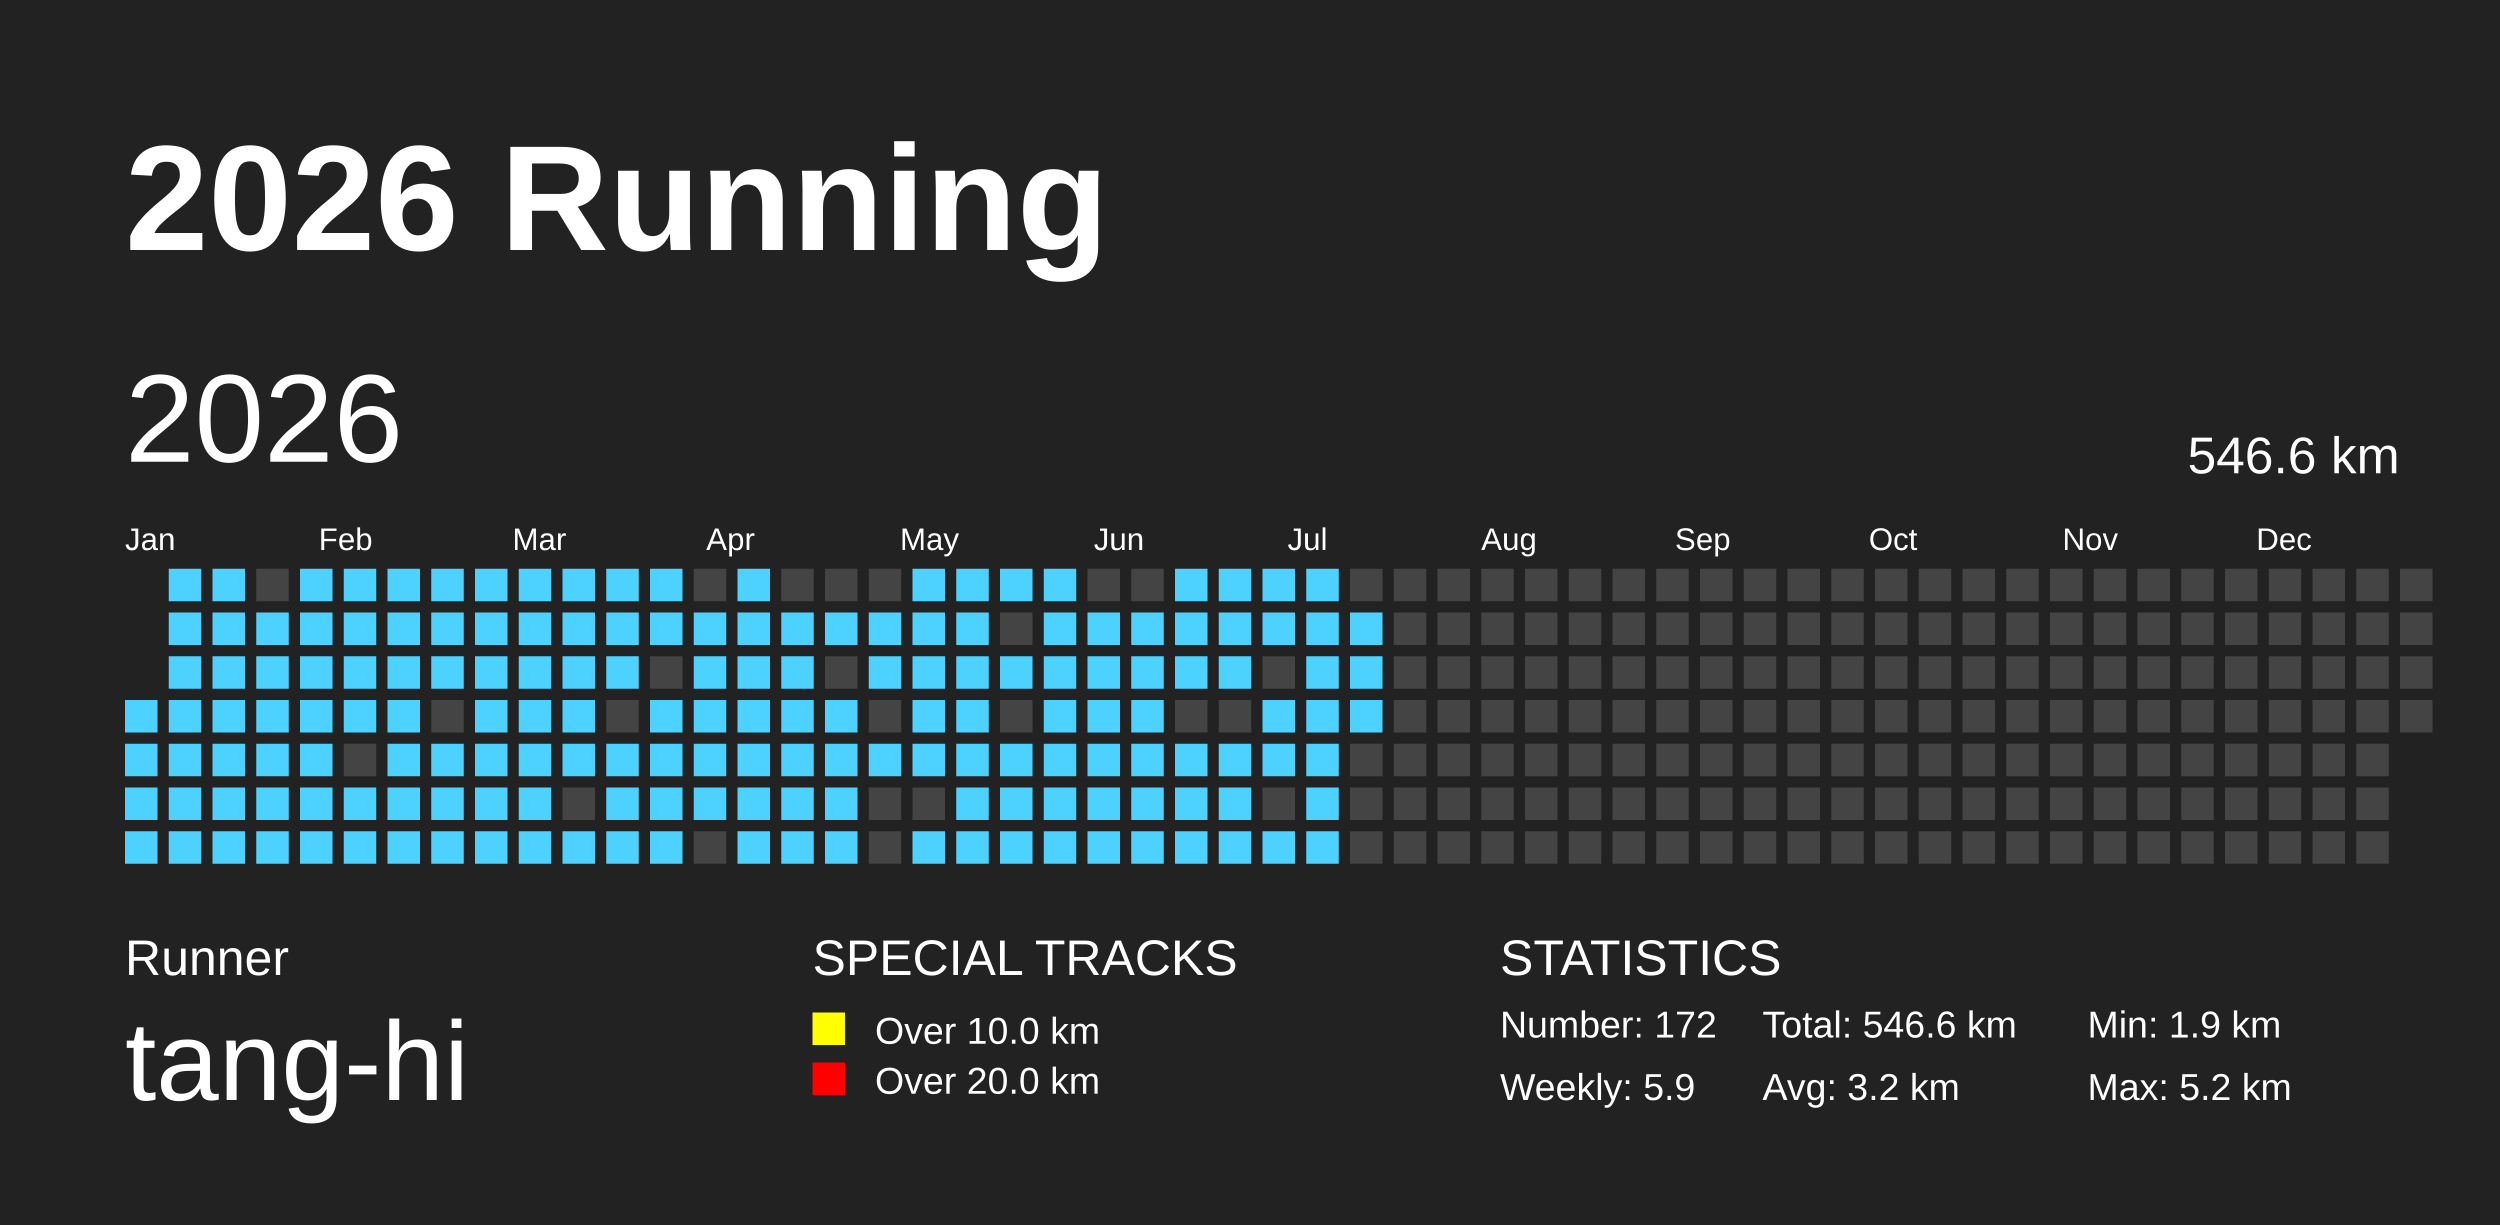
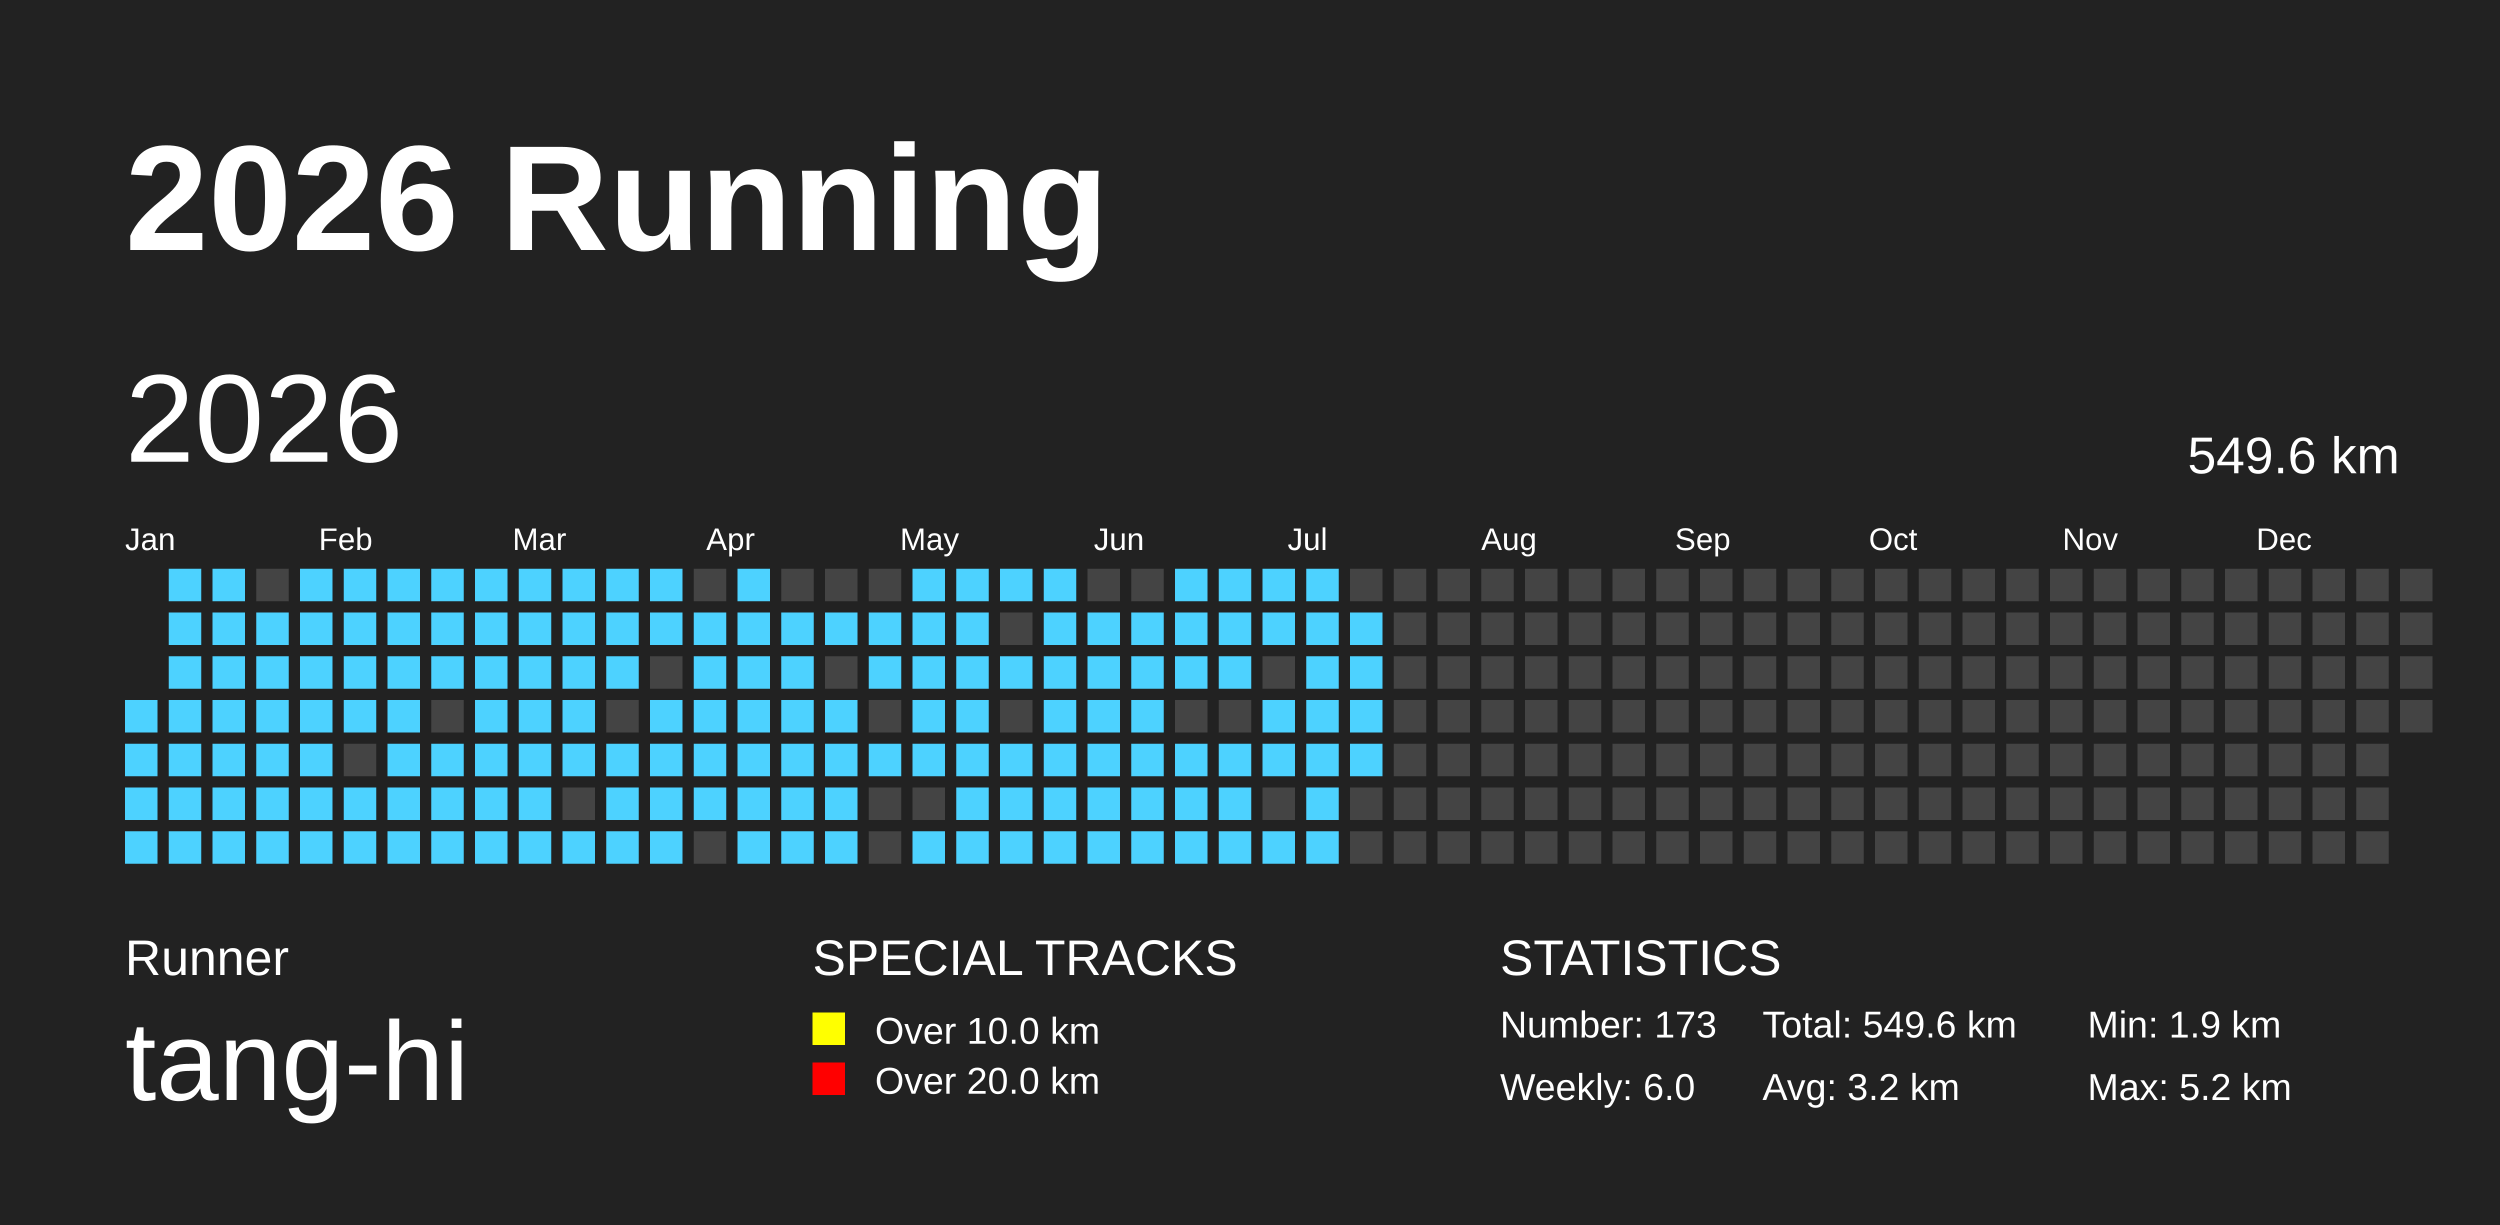
<svg xmlns="http://www.w3.org/2000/svg" baseProfile="full" height="98mm" version="1.1" viewBox="0,0,200,98" width="200mm">
  <defs />
  <rect fill="#222222" height="98" width="200" x="0" y="0" />
  <text fill="#FFFFFF" style="font-size:12px; font-family:Arial; font-weight:bold;" x="10" y="20">2026 Running</text>
  <text fill="#FFFFFF" style="font-size:4px; font-family:Arial" x="10" y="78">Runner</text>
  <text fill="#FFFFFF" style="font-size:9px; font-family:Arial" x="10" y="88">tang-hi</text>
  <text fill="#FFFFFF" style="font-size:4px; font-family:Arial" x="65" y="78">SPECIAL TRACKS</text>
  <rect fill="yellow" height="2.6" width="2.6" x="65" y="81" />
  <text fill="#FFFFFF" style="font-size:3px; font-family:Arial" x="70" y="83.5">Over 10.0 km</text>
  <rect fill="red" height="2.6" width="2.6" x="65" y="85" />
  <text fill="#FFFFFF" style="font-size:3px; font-family:Arial" x="70" y="87.5">Over 20.0 km</text>
  <text fill="#FFFFFF" style="font-size:4px; font-family:Arial" x="120" y="78">STATISTICS</text>
-   <text fill="#FFFFFF" style="font-size:3px; font-family:Arial" x="120" y="83">Number: 172</text>
-   <text fill="#FFFFFF" style="font-size:3px; font-family:Arial" x="120" y="88">Weekly: 5.9</text>
-   <text fill="#FFFFFF" style="font-size:3px; font-family:Arial" x="141" y="83">Total: 546.6 km</text>
+   <text fill="#FFFFFF" style="font-size:3px; font-family:Arial" x="120" y="83">Number: 173</text>
+   <text fill="#FFFFFF" style="font-size:3px; font-family:Arial" x="120" y="88">Weekly: 6.0</text>
+   <text fill="#FFFFFF" style="font-size:3px; font-family:Arial" x="141" y="83">Total: 549.6 km</text>
  <text fill="#FFFFFF" style="font-size:3px; font-family:Arial" x="141" y="88">Avg: 3.2 km</text>
  <text fill="#FFFFFF" style="font-size:3px; font-family:Arial" x="167" y="83">Min: 1.9 km</text>
  <text fill="#FFFFFF" style="font-size:3px; font-family:Arial" x="167" y="88">Max: 5.2 km</text>
  <text dominant-baseline="hanging" fill="#FFFFFF" style="font-size:10.0px; font-family:Arial;" x="10" y="30">2026</text>
-   <text dominant-baseline="hanging" fill="#FFFFFF" style="font-size:4.125px; font-family:Arial;" x="175" y="35">546.6 km</text>
+   <text dominant-baseline="hanging" fill="#FFFFFF" style="font-size:4.125px; font-family:Arial;" x="175" y="35">549.6 km</text>
  <text fill="#FFFFFF" style="font-size:2.5px; font-family:Arial" x="10.0" y="44">Jan</text>
  <text fill="#FFFFFF" style="font-size:2.5px; font-family:Arial" x="25.5" y="44">Feb</text>
  <text fill="#FFFFFF" style="font-size:2.5px; font-family:Arial" x="41.0" y="44">Mar</text>
  <text fill="#FFFFFF" style="font-size:2.5px; font-family:Arial" x="56.5" y="44">Apr</text>
  <text fill="#FFFFFF" style="font-size:2.5px; font-family:Arial" x="72.0" y="44">May</text>
  <text fill="#FFFFFF" style="font-size:2.5px; font-family:Arial" x="87.5" y="44">Jun</text>
  <text fill="#FFFFFF" style="font-size:2.5px; font-family:Arial" x="103.0" y="44">Jul</text>
  <text fill="#FFFFFF" style="font-size:2.5px; font-family:Arial" x="118.5" y="44">Aug</text>
  <text fill="#FFFFFF" style="font-size:2.5px; font-family:Arial" x="134.0" y="44">Sep</text>
  <text fill="#FFFFFF" style="font-size:2.5px; font-family:Arial" x="149.5" y="44">Oct</text>
  <text fill="#FFFFFF" style="font-size:2.5px; font-family:Arial" x="165.0" y="44">Nov</text>
  <text fill="#FFFFFF" style="font-size:2.5px; font-family:Arial" x="180.5" y="44">Dec</text>
  <rect fill="#4DD2FF" height="2.6" width="2.6" x="10.0" y="56.0" />
  <rect fill="#4DD2FF" height="2.6" width="2.6" x="10.0" y="59.5" />
  <rect fill="#4DD2FF" height="2.6" width="2.6" x="10.0" y="63.0" />
  <rect fill="#4DD2FF" height="2.6" width="2.6" x="10.0" y="66.5" />
  <rect fill="#4DD2FF" height="2.6" width="2.6" x="13.5" y="45.5" />
  <rect fill="#4DD2FF" height="2.6" width="2.6" x="13.5" y="49.0" />
  <rect fill="#4DD2FF" height="2.6" width="2.6" x="13.5" y="52.5" />
  <rect fill="#4DD2FF" height="2.6" width="2.6" x="13.5" y="56.0" />
  <rect fill="#4DD2FF" height="2.6" width="2.6" x="13.5" y="59.5" />
  <rect fill="#4DD2FF" height="2.6" width="2.6" x="13.5" y="63.0" />
  <rect fill="#4DD2FF" height="2.6" width="2.6" x="13.5" y="66.5" />
  <rect fill="#4DD2FF" height="2.6" width="2.6" x="17.0" y="45.5" />
  <rect fill="#4DD2FF" height="2.6" width="2.6" x="17.0" y="49.0" />
  <rect fill="#4DD2FF" height="2.6" width="2.6" x="17.0" y="52.5" />
  <rect fill="#4DD2FF" height="2.6" width="2.6" x="17.0" y="56.0" />
  <rect fill="#4DD2FF" height="2.6" width="2.6" x="17.0" y="59.5" />
  <rect fill="#4DD2FF" height="2.6" width="2.6" x="17.0" y="63.0" />
  <rect fill="#4DD2FF" height="2.6" width="2.6" x="17.0" y="66.5" />
  <rect fill="#444444" height="2.6" width="2.6" x="20.5" y="45.5" />
  <rect fill="#4DD2FF" height="2.6" width="2.6" x="20.5" y="49.0" />
  <rect fill="#4DD2FF" height="2.6" width="2.6" x="20.5" y="52.5" />
  <rect fill="#4DD2FF" height="2.6" width="2.6" x="20.5" y="56.0" />
  <rect fill="#4DD2FF" height="2.6" width="2.6" x="20.5" y="59.5" />
  <rect fill="#4DD2FF" height="2.6" width="2.6" x="20.5" y="63.0" />
  <rect fill="#4DD2FF" height="2.6" width="2.6" x="20.5" y="66.5" />
  <rect fill="#4DD2FF" height="2.6" width="2.6" x="24.0" y="45.5" />
  <rect fill="#4DD2FF" height="2.6" width="2.6" x="24.0" y="49.0" />
  <rect fill="#4DD2FF" height="2.6" width="2.6" x="24.0" y="52.5" />
  <rect fill="#4DD2FF" height="2.6" width="2.6" x="24.0" y="56.0" />
  <rect fill="#4DD2FF" height="2.6" width="2.6" x="24.0" y="59.5" />
  <rect fill="#4DD2FF" height="2.6" width="2.6" x="24.0" y="63.0" />
  <rect fill="#4DD2FF" height="2.6" width="2.6" x="24.0" y="66.5" />
  <rect fill="#4DD2FF" height="2.6" width="2.6" x="27.5" y="45.5" />
  <rect fill="#4DD2FF" height="2.6" width="2.6" x="27.5" y="49.0" />
  <rect fill="#4DD2FF" height="2.6" width="2.6" x="27.5" y="52.5" />
  <rect fill="#4DD2FF" height="2.6" width="2.6" x="27.5" y="56.0" />
  <rect fill="#444444" height="2.6" width="2.6" x="27.5" y="59.5" />
  <rect fill="#4DD2FF" height="2.6" width="2.6" x="27.5" y="63.0" />
  <rect fill="#4DD2FF" height="2.6" width="2.6" x="27.5" y="66.5" />
  <rect fill="#4DD2FF" height="2.6" width="2.6" x="31.0" y="45.5" />
  <rect fill="#4DD2FF" height="2.6" width="2.6" x="31.0" y="49.0" />
  <rect fill="#4DD2FF" height="2.6" width="2.6" x="31.0" y="52.5" />
  <rect fill="#4DD2FF" height="2.6" width="2.6" x="31.0" y="56.0" />
  <rect fill="#4DD2FF" height="2.6" width="2.6" x="31.0" y="59.5" />
  <rect fill="#4DD2FF" height="2.6" width="2.6" x="31.0" y="63.0" />
  <rect fill="#4DD2FF" height="2.6" width="2.6" x="31.0" y="66.5" />
  <rect fill="#4DD2FF" height="2.6" width="2.6" x="34.5" y="45.5" />
  <rect fill="#4DD2FF" height="2.6" width="2.6" x="34.5" y="49.0" />
  <rect fill="#4DD2FF" height="2.6" width="2.6" x="34.5" y="52.5" />
  <rect fill="#444444" height="2.6" width="2.6" x="34.5" y="56.0" />
  <rect fill="#4DD2FF" height="2.6" width="2.6" x="34.5" y="59.5" />
  <rect fill="#4DD2FF" height="2.6" width="2.6" x="34.5" y="63.0" />
  <rect fill="#4DD2FF" height="2.6" width="2.6" x="34.5" y="66.5" />
  <rect fill="#4DD2FF" height="2.6" width="2.6" x="38.0" y="45.5" />
  <rect fill="#4DD2FF" height="2.6" width="2.6" x="38.0" y="49.0" />
  <rect fill="#4DD2FF" height="2.6" width="2.6" x="38.0" y="52.5" />
  <rect fill="#4DD2FF" height="2.6" width="2.6" x="38.0" y="56.0" />
  <rect fill="#4DD2FF" height="2.6" width="2.6" x="38.0" y="59.5" />
  <rect fill="#4DD2FF" height="2.6" width="2.6" x="38.0" y="63.0" />
  <rect fill="#4DD2FF" height="2.6" width="2.6" x="38.0" y="66.5" />
  <rect fill="#4DD2FF" height="2.6" width="2.6" x="41.5" y="45.5" />
  <rect fill="#4DD2FF" height="2.6" width="2.6" x="41.5" y="49.0" />
  <rect fill="#4DD2FF" height="2.6" width="2.6" x="41.5" y="52.5" />
  <rect fill="#4DD2FF" height="2.6" width="2.6" x="41.5" y="56.0" />
  <rect fill="#4DD2FF" height="2.6" width="2.6" x="41.5" y="59.5" />
  <rect fill="#4DD2FF" height="2.6" width="2.6" x="41.5" y="63.0" />
  <rect fill="#4DD2FF" height="2.6" width="2.6" x="41.5" y="66.5" />
  <rect fill="#4DD2FF" height="2.6" width="2.6" x="45.0" y="45.5" />
  <rect fill="#4DD2FF" height="2.6" width="2.6" x="45.0" y="49.0" />
  <rect fill="#4DD2FF" height="2.6" width="2.6" x="45.0" y="52.5" />
  <rect fill="#4DD2FF" height="2.6" width="2.6" x="45.0" y="56.0" />
  <rect fill="#4DD2FF" height="2.6" width="2.6" x="45.0" y="59.5" />
  <rect fill="#444444" height="2.6" width="2.6" x="45.0" y="63.0" />
  <rect fill="#4DD2FF" height="2.6" width="2.6" x="45.0" y="66.5" />
  <rect fill="#4DD2FF" height="2.6" width="2.6" x="48.5" y="45.5" />
  <rect fill="#4DD2FF" height="2.6" width="2.6" x="48.5" y="49.0" />
  <rect fill="#4DD2FF" height="2.6" width="2.6" x="48.5" y="52.5" />
  <rect fill="#444444" height="2.6" width="2.6" x="48.5" y="56.0" />
  <rect fill="#4DD2FF" height="2.6" width="2.6" x="48.5" y="59.5" />
  <rect fill="#4DD2FF" height="2.6" width="2.6" x="48.5" y="63.0" />
  <rect fill="#4DD2FF" height="2.6" width="2.6" x="48.5" y="66.5" />
  <rect fill="#4DD2FF" height="2.6" width="2.6" x="52.0" y="45.5" />
  <rect fill="#4DD2FF" height="2.6" width="2.6" x="52.0" y="49.0" />
  <rect fill="#444444" height="2.6" width="2.6" x="52.0" y="52.5" />
  <rect fill="#4DD2FF" height="2.6" width="2.6" x="52.0" y="56.0" />
  <rect fill="#4DD2FF" height="2.6" width="2.6" x="52.0" y="59.5" />
  <rect fill="#4DD2FF" height="2.6" width="2.6" x="52.0" y="63.0" />
  <rect fill="#4DD2FF" height="2.6" width="2.6" x="52.0" y="66.5" />
  <rect fill="#444444" height="2.6" width="2.6" x="55.5" y="45.5" />
  <rect fill="#4DD2FF" height="2.6" width="2.6" x="55.5" y="49.0" />
  <rect fill="#4DD2FF" height="2.6" width="2.6" x="55.5" y="52.5" />
  <rect fill="#4DD2FF" height="2.6" width="2.6" x="55.5" y="56.0" />
  <rect fill="#4DD2FF" height="2.6" width="2.6" x="55.5" y="59.5" />
  <rect fill="#4DD2FF" height="2.6" width="2.6" x="55.5" y="63.0" />
  <rect fill="#444444" height="2.6" width="2.6" x="55.5" y="66.5" />
  <rect fill="#4DD2FF" height="2.6" width="2.6" x="59.0" y="45.5" />
  <rect fill="#4DD2FF" height="2.6" width="2.6" x="59.0" y="49.0" />
  <rect fill="#4DD2FF" height="2.6" width="2.6" x="59.0" y="52.5" />
  <rect fill="#4DD2FF" height="2.6" width="2.6" x="59.0" y="56.0" />
  <rect fill="#4DD2FF" height="2.6" width="2.6" x="59.0" y="59.5" />
  <rect fill="#4DD2FF" height="2.6" width="2.6" x="59.0" y="63.0" />
  <rect fill="#4DD2FF" height="2.6" width="2.6" x="59.0" y="66.5" />
  <rect fill="#444444" height="2.6" width="2.6" x="62.5" y="45.5" />
  <rect fill="#4DD2FF" height="2.6" width="2.6" x="62.5" y="49.0" />
  <rect fill="#4DD2FF" height="2.6" width="2.6" x="62.5" y="52.5" />
  <rect fill="#4DD2FF" height="2.6" width="2.6" x="62.5" y="56.0" />
  <rect fill="#4DD2FF" height="2.6" width="2.6" x="62.5" y="59.5" />
  <rect fill="#4DD2FF" height="2.6" width="2.6" x="62.5" y="63.0" />
  <rect fill="#4DD2FF" height="2.6" width="2.6" x="62.5" y="66.5" />
  <rect fill="#444444" height="2.6" width="2.6" x="66.0" y="45.5" />
  <rect fill="#4DD2FF" height="2.6" width="2.6" x="66.0" y="49.0" />
  <rect fill="#444444" height="2.6" width="2.6" x="66.0" y="52.5" />
  <rect fill="#4DD2FF" height="2.6" width="2.6" x="66.0" y="56.0" />
  <rect fill="#4DD2FF" height="2.6" width="2.6" x="66.0" y="59.5" />
  <rect fill="#4DD2FF" height="2.6" width="2.6" x="66.0" y="63.0" />
  <rect fill="#4DD2FF" height="2.6" width="2.6" x="66.0" y="66.5" />
  <rect fill="#444444" height="2.6" width="2.6" x="69.5" y="45.5" />
  <rect fill="#4DD2FF" height="2.6" width="2.6" x="69.5" y="49.0" />
  <rect fill="#4DD2FF" height="2.6" width="2.6" x="69.5" y="52.5" />
  <rect fill="#444444" height="2.6" width="2.6" x="69.5" y="56.0" />
  <rect fill="#4DD2FF" height="2.6" width="2.6" x="69.5" y="59.5" />
  <rect fill="#444444" height="2.6" width="2.6" x="69.5" y="63.0" />
  <rect fill="#444444" height="2.6" width="2.6" x="69.5" y="66.5" />
  <rect fill="#4DD2FF" height="2.6" width="2.6" x="73.0" y="45.5" />
  <rect fill="#4DD2FF" height="2.6" width="2.6" x="73.0" y="49.0" />
  <rect fill="#4DD2FF" height="2.6" width="2.6" x="73.0" y="52.5" />
  <rect fill="#4DD2FF" height="2.6" width="2.6" x="73.0" y="56.0" />
  <rect fill="#4DD2FF" height="2.6" width="2.6" x="73.0" y="59.5" />
  <rect fill="#444444" height="2.6" width="2.6" x="73.0" y="63.0" />
  <rect fill="#4DD2FF" height="2.6" width="2.6" x="73.0" y="66.5" />
  <rect fill="#4DD2FF" height="2.6" width="2.6" x="76.5" y="45.5" />
  <rect fill="#4DD2FF" height="2.6" width="2.6" x="76.5" y="49.0" />
  <rect fill="#4DD2FF" height="2.6" width="2.6" x="76.5" y="52.5" />
  <rect fill="#4DD2FF" height="2.6" width="2.6" x="76.5" y="56.0" />
  <rect fill="#4DD2FF" height="2.6" width="2.6" x="76.5" y="59.5" />
  <rect fill="#4DD2FF" height="2.6" width="2.6" x="76.5" y="63.0" />
  <rect fill="#4DD2FF" height="2.6" width="2.6" x="76.5" y="66.5" />
  <rect fill="#4DD2FF" height="2.6" width="2.6" x="80.0" y="45.5" />
  <rect fill="#444444" height="2.6" width="2.6" x="80.0" y="49.0" />
  <rect fill="#4DD2FF" height="2.6" width="2.6" x="80.0" y="52.5" />
  <rect fill="#444444" height="2.6" width="2.6" x="80.0" y="56.0" />
  <rect fill="#4DD2FF" height="2.6" width="2.6" x="80.0" y="59.5" />
  <rect fill="#4DD2FF" height="2.6" width="2.6" x="80.0" y="63.0" />
  <rect fill="#4DD2FF" height="2.6" width="2.6" x="80.0" y="66.5" />
  <rect fill="#4DD2FF" height="2.6" width="2.6" x="83.5" y="45.5" />
  <rect fill="#4DD2FF" height="2.6" width="2.6" x="83.5" y="49.0" />
  <rect fill="#4DD2FF" height="2.6" width="2.6" x="83.5" y="52.5" />
  <rect fill="#4DD2FF" height="2.6" width="2.6" x="83.5" y="56.0" />
  <rect fill="#4DD2FF" height="2.6" width="2.6" x="83.5" y="59.5" />
  <rect fill="#4DD2FF" height="2.6" width="2.6" x="83.5" y="63.0" />
  <rect fill="#4DD2FF" height="2.6" width="2.6" x="83.5" y="66.5" />
  <rect fill="#444444" height="2.6" width="2.6" x="87.0" y="45.5" />
  <rect fill="#4DD2FF" height="2.6" width="2.6" x="87.0" y="49.0" />
  <rect fill="#4DD2FF" height="2.6" width="2.6" x="87.0" y="52.5" />
  <rect fill="#4DD2FF" height="2.6" width="2.6" x="87.0" y="56.0" />
  <rect fill="#4DD2FF" height="2.6" width="2.6" x="87.0" y="59.5" />
  <rect fill="#4DD2FF" height="2.6" width="2.6" x="87.0" y="63.0" />
  <rect fill="#4DD2FF" height="2.6" width="2.6" x="87.0" y="66.5" />
  <rect fill="#444444" height="2.6" width="2.6" x="90.5" y="45.5" />
  <rect fill="#4DD2FF" height="2.6" width="2.6" x="90.5" y="49.0" />
  <rect fill="#4DD2FF" height="2.6" width="2.6" x="90.5" y="52.5" />
  <rect fill="#4DD2FF" height="2.6" width="2.6" x="90.5" y="56.0" />
  <rect fill="#4DD2FF" height="2.6" width="2.6" x="90.5" y="59.5" />
  <rect fill="#4DD2FF" height="2.6" width="2.6" x="90.5" y="63.0" />
  <rect fill="#4DD2FF" height="2.6" width="2.6" x="90.5" y="66.5" />
  <rect fill="#4DD2FF" height="2.6" width="2.6" x="94.0" y="45.5" />
  <rect fill="#4DD2FF" height="2.6" width="2.6" x="94.0" y="49.0" />
  <rect fill="#4DD2FF" height="2.6" width="2.6" x="94.0" y="52.5" />
  <rect fill="#444444" height="2.6" width="2.6" x="94.0" y="56.0" />
  <rect fill="#4DD2FF" height="2.6" width="2.6" x="94.0" y="59.5" />
  <rect fill="#4DD2FF" height="2.6" width="2.6" x="94.0" y="63.0" />
  <rect fill="#4DD2FF" height="2.6" width="2.6" x="94.0" y="66.5" />
  <rect fill="#4DD2FF" height="2.6" width="2.6" x="97.5" y="45.5" />
  <rect fill="#4DD2FF" height="2.6" width="2.6" x="97.5" y="49.0" />
  <rect fill="#4DD2FF" height="2.6" width="2.6" x="97.5" y="52.5" />
  <rect fill="#444444" height="2.6" width="2.6" x="97.5" y="56.0" />
  <rect fill="#4DD2FF" height="2.6" width="2.6" x="97.5" y="59.5" />
  <rect fill="#4DD2FF" height="2.6" width="2.6" x="97.5" y="63.0" />
  <rect fill="#4DD2FF" height="2.6" width="2.6" x="97.5" y="66.5" />
  <rect fill="#4DD2FF" height="2.6" width="2.6" x="101.0" y="45.5" />
  <rect fill="#4DD2FF" height="2.6" width="2.6" x="101.0" y="49.0" />
  <rect fill="#444444" height="2.6" width="2.6" x="101.0" y="52.5" />
  <rect fill="#4DD2FF" height="2.6" width="2.6" x="101.0" y="56.0" />
  <rect fill="#4DD2FF" height="2.6" width="2.6" x="101.0" y="59.5" />
  <rect fill="#444444" height="2.6" width="2.6" x="101.0" y="63.0" />
  <rect fill="#4DD2FF" height="2.6" width="2.6" x="101.0" y="66.5" />
  <rect fill="#4DD2FF" height="2.6" width="2.6" x="104.5" y="45.5" />
  <rect fill="#4DD2FF" height="2.6" width="2.6" x="104.5" y="49.0" />
  <rect fill="#4DD2FF" height="2.6" width="2.6" x="104.5" y="52.5" />
  <rect fill="#4DD2FF" height="2.6" width="2.6" x="104.5" y="56.0" />
  <rect fill="#4DD2FF" height="2.6" width="2.6" x="104.5" y="59.5" />
  <rect fill="#4DD2FF" height="2.6" width="2.6" x="104.5" y="63.0" />
  <rect fill="#4DD2FF" height="2.6" width="2.6" x="104.5" y="66.5" />
  <rect fill="#444444" height="2.6" width="2.6" x="108.0" y="45.5" />
  <rect fill="#4DD2FF" height="2.6" width="2.6" x="108.0" y="49.0" />
  <rect fill="#4DD2FF" height="2.6" width="2.6" x="108.0" y="52.5" />
  <rect fill="#4DD2FF" height="2.6" width="2.6" x="108.0" y="56.0" />
-   <rect fill="#444444" height="2.6" width="2.6" x="108.0" y="59.5" />
+   <rect fill="#4DD2FF" height="2.6" width="2.6" x="108.0" y="59.5" />
  <rect fill="#444444" height="2.6" width="2.6" x="108.0" y="63.0" />
  <rect fill="#444444" height="2.6" width="2.6" x="108.0" y="66.5" />
  <rect fill="#444444" height="2.6" width="2.6" x="111.5" y="45.5" />
  <rect fill="#444444" height="2.6" width="2.6" x="111.5" y="49.0" />
  <rect fill="#444444" height="2.6" width="2.6" x="111.5" y="52.5" />
  <rect fill="#444444" height="2.6" width="2.6" x="111.5" y="56.0" />
  <rect fill="#444444" height="2.6" width="2.6" x="111.5" y="59.5" />
  <rect fill="#444444" height="2.6" width="2.6" x="111.5" y="63.0" />
  <rect fill="#444444" height="2.6" width="2.6" x="111.5" y="66.5" />
  <rect fill="#444444" height="2.6" width="2.6" x="115.0" y="45.5" />
  <rect fill="#444444" height="2.6" width="2.6" x="115.0" y="49.0" />
  <rect fill="#444444" height="2.6" width="2.6" x="115.0" y="52.5" />
  <rect fill="#444444" height="2.6" width="2.6" x="115.0" y="56.0" />
  <rect fill="#444444" height="2.6" width="2.6" x="115.0" y="59.5" />
  <rect fill="#444444" height="2.6" width="2.6" x="115.0" y="63.0" />
  <rect fill="#444444" height="2.6" width="2.6" x="115.0" y="66.5" />
  <rect fill="#444444" height="2.6" width="2.6" x="118.5" y="45.5" />
  <rect fill="#444444" height="2.6" width="2.6" x="118.5" y="49.0" />
  <rect fill="#444444" height="2.6" width="2.6" x="118.5" y="52.5" />
  <rect fill="#444444" height="2.6" width="2.6" x="118.5" y="56.0" />
  <rect fill="#444444" height="2.6" width="2.6" x="118.5" y="59.5" />
  <rect fill="#444444" height="2.6" width="2.6" x="118.5" y="63.0" />
  <rect fill="#444444" height="2.6" width="2.6" x="118.5" y="66.5" />
  <rect fill="#444444" height="2.6" width="2.6" x="122.0" y="45.5" />
  <rect fill="#444444" height="2.6" width="2.6" x="122.0" y="49.0" />
  <rect fill="#444444" height="2.6" width="2.6" x="122.0" y="52.5" />
  <rect fill="#444444" height="2.6" width="2.6" x="122.0" y="56.0" />
  <rect fill="#444444" height="2.6" width="2.6" x="122.0" y="59.5" />
  <rect fill="#444444" height="2.6" width="2.6" x="122.0" y="63.0" />
  <rect fill="#444444" height="2.6" width="2.6" x="122.0" y="66.5" />
  <rect fill="#444444" height="2.6" width="2.6" x="125.5" y="45.5" />
  <rect fill="#444444" height="2.6" width="2.6" x="125.5" y="49.0" />
  <rect fill="#444444" height="2.6" width="2.6" x="125.5" y="52.5" />
  <rect fill="#444444" height="2.6" width="2.6" x="125.5" y="56.0" />
  <rect fill="#444444" height="2.6" width="2.6" x="125.5" y="59.5" />
  <rect fill="#444444" height="2.6" width="2.6" x="125.5" y="63.0" />
  <rect fill="#444444" height="2.6" width="2.6" x="125.5" y="66.5" />
  <rect fill="#444444" height="2.6" width="2.6" x="129.0" y="45.5" />
  <rect fill="#444444" height="2.6" width="2.6" x="129.0" y="49.0" />
  <rect fill="#444444" height="2.6" width="2.6" x="129.0" y="52.5" />
  <rect fill="#444444" height="2.6" width="2.6" x="129.0" y="56.0" />
  <rect fill="#444444" height="2.6" width="2.6" x="129.0" y="59.5" />
  <rect fill="#444444" height="2.6" width="2.6" x="129.0" y="63.0" />
  <rect fill="#444444" height="2.6" width="2.6" x="129.0" y="66.5" />
  <rect fill="#444444" height="2.6" width="2.6" x="132.5" y="45.5" />
  <rect fill="#444444" height="2.6" width="2.6" x="132.5" y="49.0" />
  <rect fill="#444444" height="2.6" width="2.6" x="132.5" y="52.5" />
  <rect fill="#444444" height="2.6" width="2.6" x="132.5" y="56.0" />
  <rect fill="#444444" height="2.6" width="2.6" x="132.5" y="59.5" />
  <rect fill="#444444" height="2.6" width="2.6" x="132.5" y="63.0" />
  <rect fill="#444444" height="2.6" width="2.6" x="132.5" y="66.5" />
  <rect fill="#444444" height="2.6" width="2.6" x="136.0" y="45.5" />
  <rect fill="#444444" height="2.6" width="2.6" x="136.0" y="49.0" />
  <rect fill="#444444" height="2.6" width="2.6" x="136.0" y="52.5" />
  <rect fill="#444444" height="2.6" width="2.6" x="136.0" y="56.0" />
  <rect fill="#444444" height="2.6" width="2.6" x="136.0" y="59.5" />
  <rect fill="#444444" height="2.6" width="2.6" x="136.0" y="63.0" />
  <rect fill="#444444" height="2.6" width="2.6" x="136.0" y="66.5" />
  <rect fill="#444444" height="2.6" width="2.6" x="139.5" y="45.5" />
  <rect fill="#444444" height="2.6" width="2.6" x="139.5" y="49.0" />
  <rect fill="#444444" height="2.6" width="2.6" x="139.5" y="52.5" />
  <rect fill="#444444" height="2.6" width="2.6" x="139.5" y="56.0" />
  <rect fill="#444444" height="2.6" width="2.6" x="139.5" y="59.5" />
  <rect fill="#444444" height="2.6" width="2.6" x="139.5" y="63.0" />
  <rect fill="#444444" height="2.6" width="2.6" x="139.5" y="66.5" />
  <rect fill="#444444" height="2.6" width="2.6" x="143.0" y="45.5" />
  <rect fill="#444444" height="2.6" width="2.6" x="143.0" y="49.0" />
  <rect fill="#444444" height="2.6" width="2.6" x="143.0" y="52.5" />
  <rect fill="#444444" height="2.6" width="2.6" x="143.0" y="56.0" />
  <rect fill="#444444" height="2.6" width="2.6" x="143.0" y="59.5" />
  <rect fill="#444444" height="2.6" width="2.6" x="143.0" y="63.0" />
  <rect fill="#444444" height="2.6" width="2.6" x="143.0" y="66.5" />
  <rect fill="#444444" height="2.6" width="2.6" x="146.5" y="45.5" />
  <rect fill="#444444" height="2.6" width="2.6" x="146.5" y="49.0" />
  <rect fill="#444444" height="2.6" width="2.6" x="146.5" y="52.5" />
  <rect fill="#444444" height="2.6" width="2.6" x="146.5" y="56.0" />
  <rect fill="#444444" height="2.6" width="2.6" x="146.5" y="59.5" />
  <rect fill="#444444" height="2.6" width="2.6" x="146.5" y="63.0" />
  <rect fill="#444444" height="2.6" width="2.6" x="146.5" y="66.5" />
  <rect fill="#444444" height="2.6" width="2.6" x="150.0" y="45.5" />
  <rect fill="#444444" height="2.6" width="2.6" x="150.0" y="49.0" />
  <rect fill="#444444" height="2.6" width="2.6" x="150.0" y="52.5" />
  <rect fill="#444444" height="2.6" width="2.6" x="150.0" y="56.0" />
  <rect fill="#444444" height="2.6" width="2.6" x="150.0" y="59.5" />
  <rect fill="#444444" height="2.6" width="2.6" x="150.0" y="63.0" />
  <rect fill="#444444" height="2.6" width="2.6" x="150.0" y="66.5" />
  <rect fill="#444444" height="2.6" width="2.6" x="153.5" y="45.5" />
  <rect fill="#444444" height="2.6" width="2.6" x="153.5" y="49.0" />
  <rect fill="#444444" height="2.6" width="2.6" x="153.5" y="52.5" />
  <rect fill="#444444" height="2.6" width="2.6" x="153.5" y="56.0" />
  <rect fill="#444444" height="2.6" width="2.6" x="153.5" y="59.5" />
  <rect fill="#444444" height="2.6" width="2.6" x="153.5" y="63.0" />
  <rect fill="#444444" height="2.6" width="2.6" x="153.5" y="66.5" />
  <rect fill="#444444" height="2.6" width="2.6" x="157.0" y="45.5" />
  <rect fill="#444444" height="2.6" width="2.6" x="157.0" y="49.0" />
  <rect fill="#444444" height="2.6" width="2.6" x="157.0" y="52.5" />
  <rect fill="#444444" height="2.6" width="2.6" x="157.0" y="56.0" />
  <rect fill="#444444" height="2.6" width="2.6" x="157.0" y="59.5" />
  <rect fill="#444444" height="2.6" width="2.6" x="157.0" y="63.0" />
  <rect fill="#444444" height="2.6" width="2.6" x="157.0" y="66.5" />
  <rect fill="#444444" height="2.6" width="2.6" x="160.5" y="45.5" />
  <rect fill="#444444" height="2.6" width="2.6" x="160.5" y="49.0" />
  <rect fill="#444444" height="2.6" width="2.6" x="160.5" y="52.5" />
  <rect fill="#444444" height="2.6" width="2.6" x="160.5" y="56.0" />
  <rect fill="#444444" height="2.6" width="2.6" x="160.5" y="59.5" />
  <rect fill="#444444" height="2.6" width="2.6" x="160.5" y="63.0" />
  <rect fill="#444444" height="2.6" width="2.6" x="160.5" y="66.5" />
  <rect fill="#444444" height="2.6" width="2.6" x="164.0" y="45.5" />
  <rect fill="#444444" height="2.6" width="2.6" x="164.0" y="49.0" />
  <rect fill="#444444" height="2.6" width="2.6" x="164.0" y="52.5" />
  <rect fill="#444444" height="2.6" width="2.6" x="164.0" y="56.0" />
  <rect fill="#444444" height="2.6" width="2.6" x="164.0" y="59.5" />
  <rect fill="#444444" height="2.6" width="2.6" x="164.0" y="63.0" />
  <rect fill="#444444" height="2.6" width="2.6" x="164.0" y="66.5" />
  <rect fill="#444444" height="2.6" width="2.6" x="167.5" y="45.5" />
  <rect fill="#444444" height="2.6" width="2.6" x="167.5" y="49.0" />
  <rect fill="#444444" height="2.6" width="2.6" x="167.5" y="52.5" />
  <rect fill="#444444" height="2.6" width="2.6" x="167.5" y="56.0" />
  <rect fill="#444444" height="2.6" width="2.6" x="167.5" y="59.5" />
  <rect fill="#444444" height="2.6" width="2.6" x="167.5" y="63.0" />
  <rect fill="#444444" height="2.6" width="2.6" x="167.5" y="66.5" />
  <rect fill="#444444" height="2.6" width="2.6" x="171.0" y="45.5" />
  <rect fill="#444444" height="2.6" width="2.6" x="171.0" y="49.0" />
  <rect fill="#444444" height="2.6" width="2.6" x="171.0" y="52.5" />
  <rect fill="#444444" height="2.6" width="2.6" x="171.0" y="56.0" />
  <rect fill="#444444" height="2.6" width="2.6" x="171.0" y="59.5" />
  <rect fill="#444444" height="2.6" width="2.6" x="171.0" y="63.0" />
  <rect fill="#444444" height="2.6" width="2.6" x="171.0" y="66.5" />
  <rect fill="#444444" height="2.6" width="2.6" x="174.5" y="45.5" />
  <rect fill="#444444" height="2.6" width="2.6" x="174.5" y="49.0" />
  <rect fill="#444444" height="2.6" width="2.6" x="174.5" y="52.5" />
  <rect fill="#444444" height="2.6" width="2.6" x="174.5" y="56.0" />
  <rect fill="#444444" height="2.6" width="2.6" x="174.5" y="59.5" />
  <rect fill="#444444" height="2.6" width="2.6" x="174.5" y="63.0" />
  <rect fill="#444444" height="2.6" width="2.6" x="174.5" y="66.5" />
  <rect fill="#444444" height="2.6" width="2.6" x="178.0" y="45.5" />
  <rect fill="#444444" height="2.6" width="2.6" x="178.0" y="49.0" />
  <rect fill="#444444" height="2.6" width="2.6" x="178.0" y="52.5" />
  <rect fill="#444444" height="2.6" width="2.6" x="178.0" y="56.0" />
  <rect fill="#444444" height="2.6" width="2.6" x="178.0" y="59.5" />
  <rect fill="#444444" height="2.6" width="2.6" x="178.0" y="63.0" />
  <rect fill="#444444" height="2.6" width="2.6" x="178.0" y="66.5" />
  <rect fill="#444444" height="2.6" width="2.6" x="181.5" y="45.5" />
  <rect fill="#444444" height="2.6" width="2.6" x="181.5" y="49.0" />
  <rect fill="#444444" height="2.6" width="2.6" x="181.5" y="52.5" />
  <rect fill="#444444" height="2.6" width="2.6" x="181.5" y="56.0" />
  <rect fill="#444444" height="2.6" width="2.6" x="181.5" y="59.5" />
  <rect fill="#444444" height="2.6" width="2.6" x="181.5" y="63.0" />
  <rect fill="#444444" height="2.6" width="2.6" x="181.5" y="66.5" />
  <rect fill="#444444" height="2.6" width="2.6" x="185.0" y="45.5" />
  <rect fill="#444444" height="2.6" width="2.6" x="185.0" y="49.0" />
  <rect fill="#444444" height="2.6" width="2.6" x="185.0" y="52.5" />
  <rect fill="#444444" height="2.6" width="2.6" x="185.0" y="56.0" />
  <rect fill="#444444" height="2.6" width="2.6" x="185.0" y="59.5" />
  <rect fill="#444444" height="2.6" width="2.6" x="185.0" y="63.0" />
  <rect fill="#444444" height="2.6" width="2.6" x="185.0" y="66.5" />
  <rect fill="#444444" height="2.6" width="2.6" x="188.5" y="45.5" />
  <rect fill="#444444" height="2.6" width="2.6" x="188.5" y="49.0" />
  <rect fill="#444444" height="2.6" width="2.6" x="188.5" y="52.5" />
  <rect fill="#444444" height="2.6" width="2.6" x="188.5" y="56.0" />
  <rect fill="#444444" height="2.6" width="2.6" x="188.5" y="59.5" />
  <rect fill="#444444" height="2.6" width="2.6" x="188.5" y="63.0" />
  <rect fill="#444444" height="2.6" width="2.6" x="188.5" y="66.5" />
  <rect fill="#444444" height="2.6" width="2.6" x="192.0" y="45.5" />
  <rect fill="#444444" height="2.6" width="2.6" x="192.0" y="49.0" />
  <rect fill="#444444" height="2.6" width="2.6" x="192.0" y="52.5" />
  <rect fill="#444444" height="2.6" width="2.6" x="192.0" y="56.0" />
</svg>
